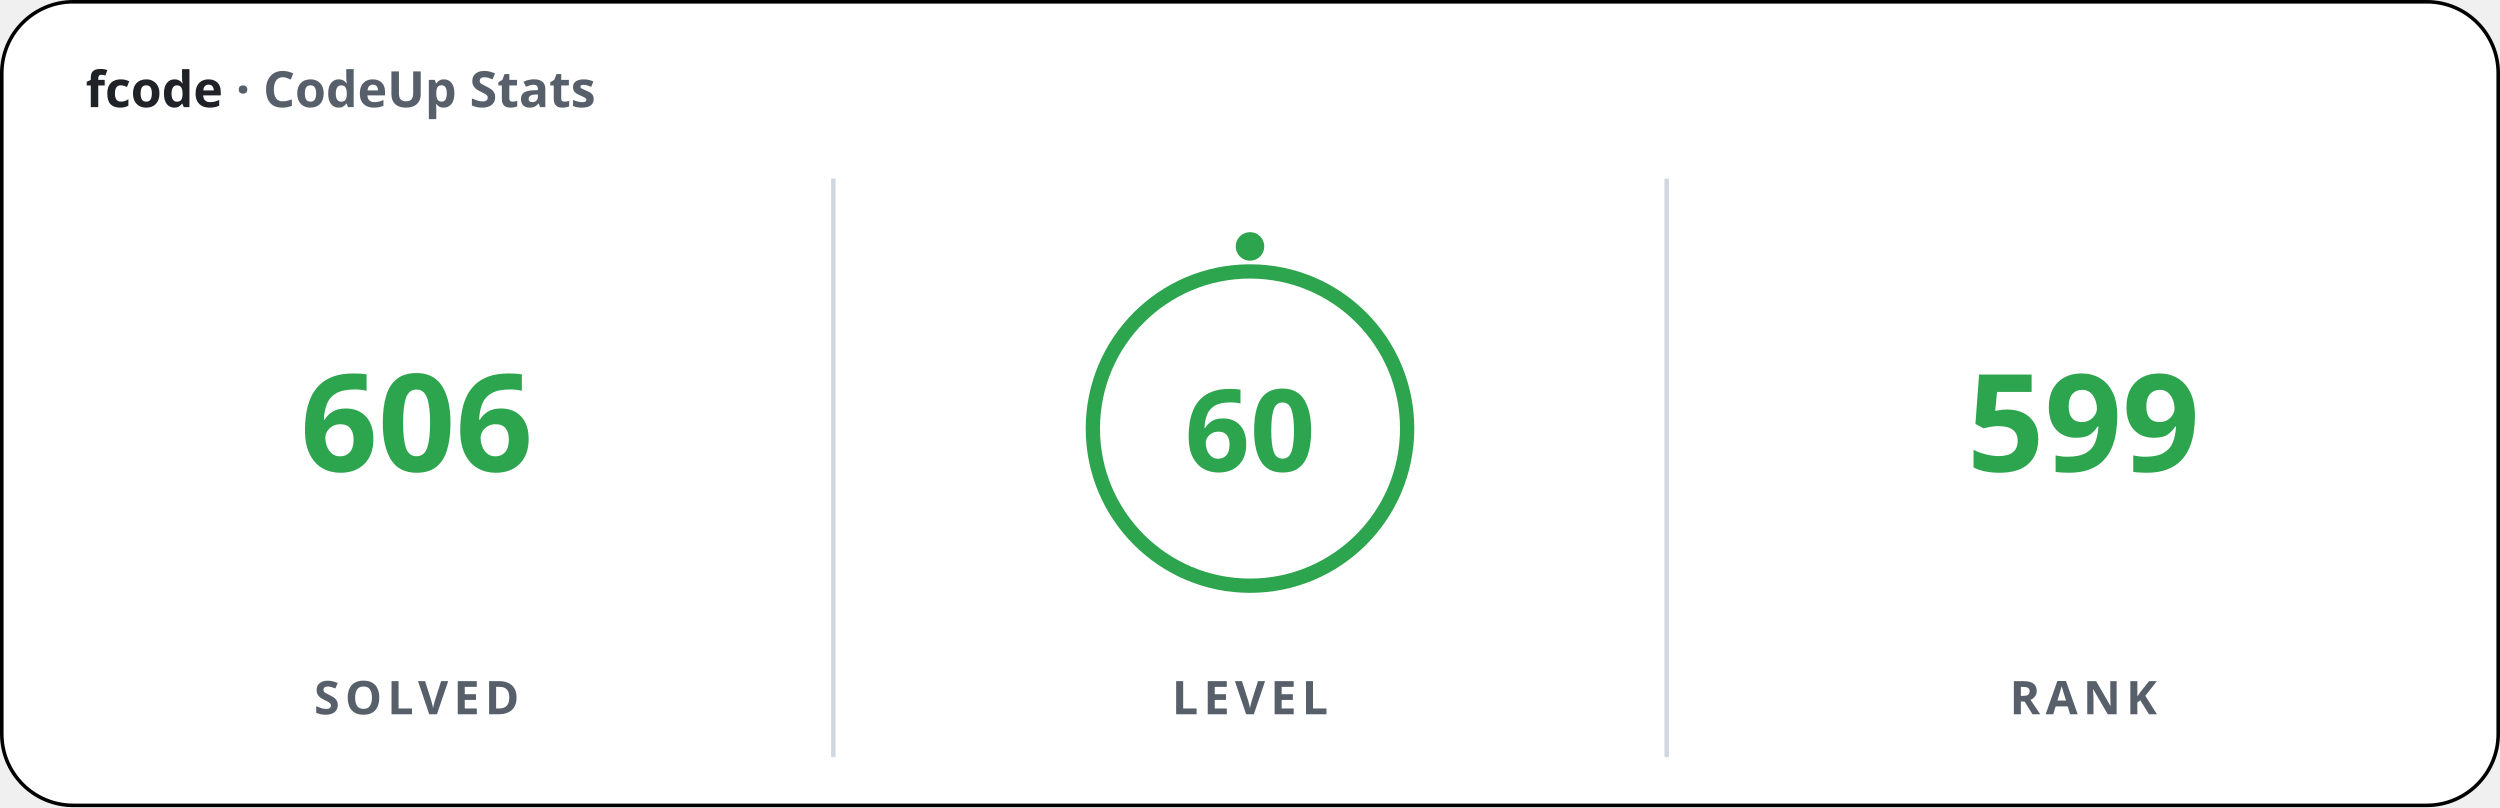
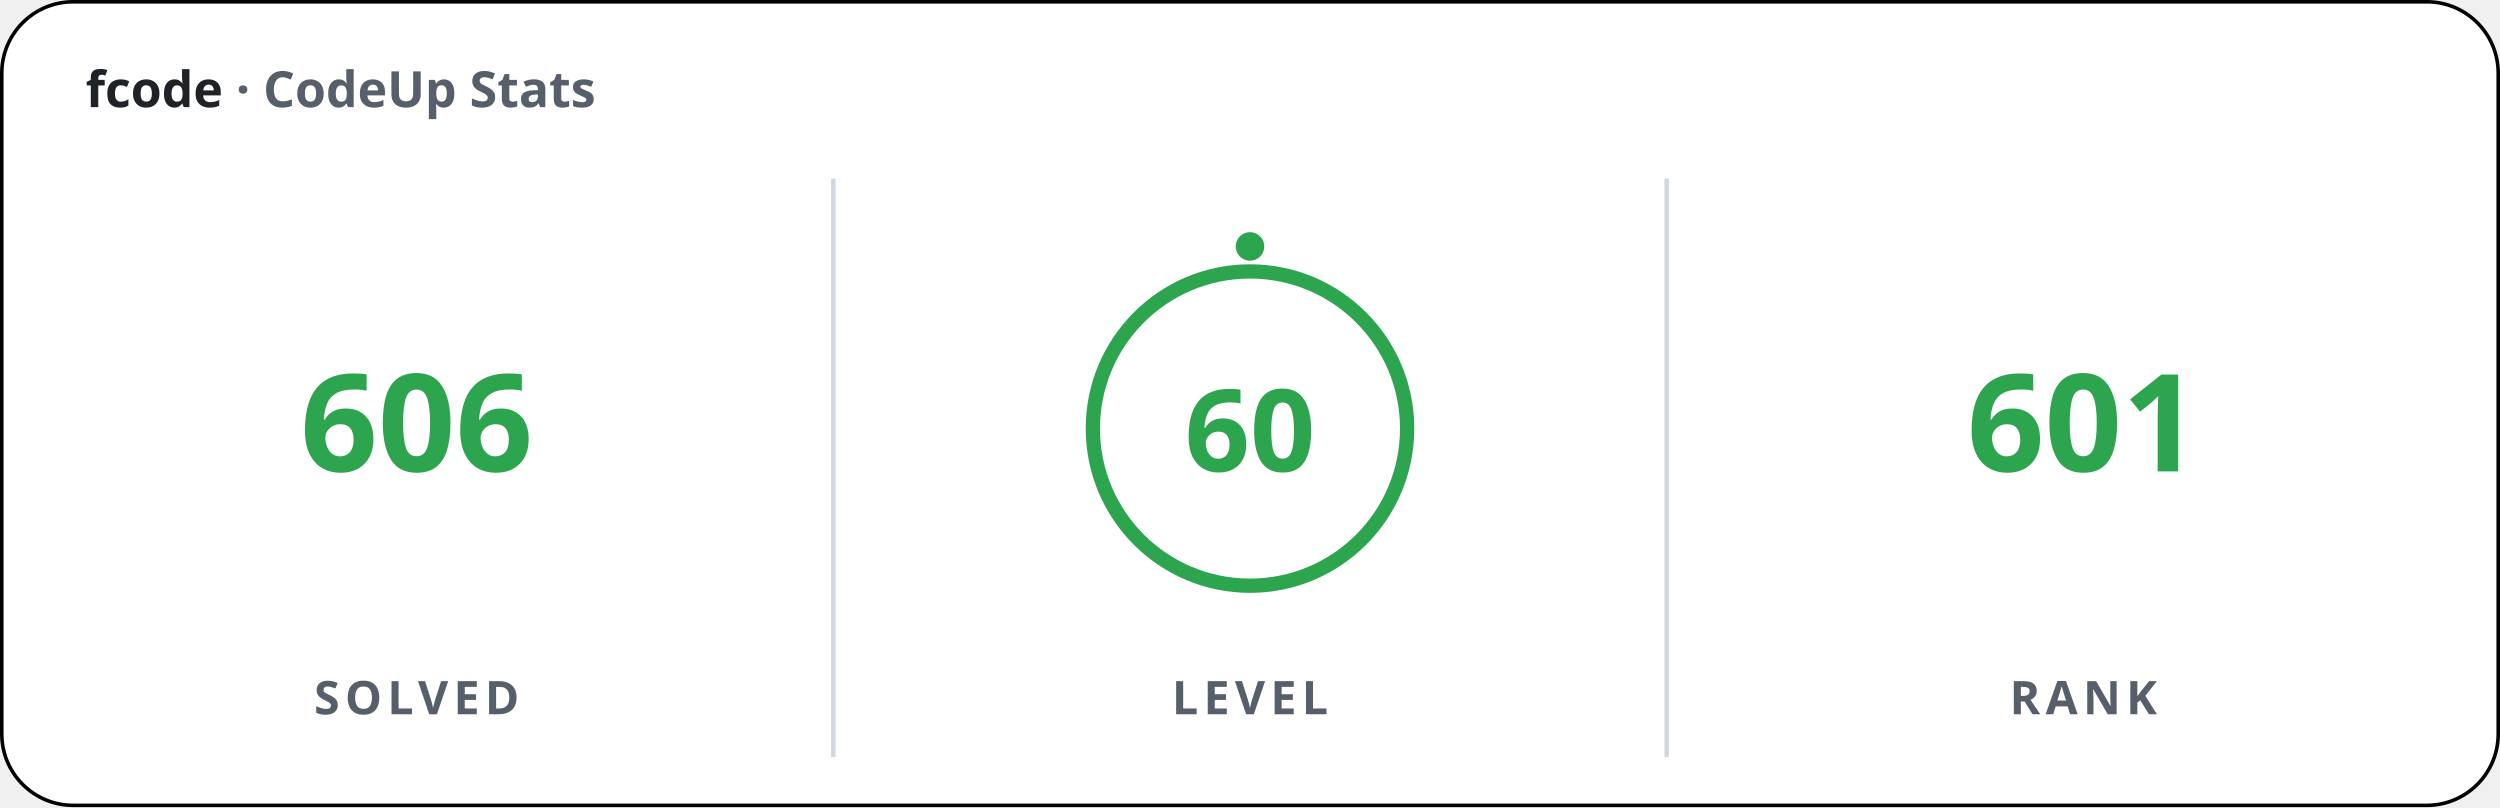
<svg xmlns="http://www.w3.org/2000/svg" width="700" height="226" viewBox="0 0 700 226" font-family="'Apple SD Gothic Neo','Segoe UI','Pretendard',sans-serif">
  <rect x="0.5" y="0.5" width="699" height="225" rx="20" fill="#ffffff" stroke="#000000" stroke-width="1" />
  <text x="24" y="30" font-size="14" font-weight="600" fill="#1f2328">fcode <tspan fill="#57606a">· CodeUp Stats</tspan>
  </text>
  <line x1="233.33" y1="50" x2="233.33" y2="212" stroke="#d0d7de" stroke-width="1.25" />
  <line x1="466.67" y1="50" x2="466.67" y2="212" stroke="#d0d7de" stroke-width="1.25" />
  <text x="116.67" y="132" font-size="38" font-weight="800" fill="#2da44e" text-anchor="middle">606</text>
  <text x="116.67" y="200" font-size="13" font-weight="600" fill="#57606a" text-anchor="middle" letter-spacing="1.5">SOLVED</text>
  <circle cx="350" cy="120" r="44" fill="none" stroke="#2da44e" stroke-width="4" />
  <circle cx="350" cy="69" r="4" fill="#2da44e" />
  <text x="350" y="132" font-size="32" font-weight="800" fill="#2da44e" text-anchor="middle">60</text>
  <text x="350" y="200" font-size="13" font-weight="600" fill="#57606a" text-anchor="middle" letter-spacing="1.5">LEVEL</text>
-   <text x="583.33" y="132" font-size="38" font-weight="800" fill="#2da44e" text-anchor="middle">599</text>
+   <text x="583.33" y="132" font-size="38" font-weight="800" fill="#2da44e" text-anchor="middle">601</text>
  <text x="583.33" y="200" font-size="13" font-weight="600" fill="#57606a" text-anchor="middle" letter-spacing="1.5">RANK</text>
</svg>
